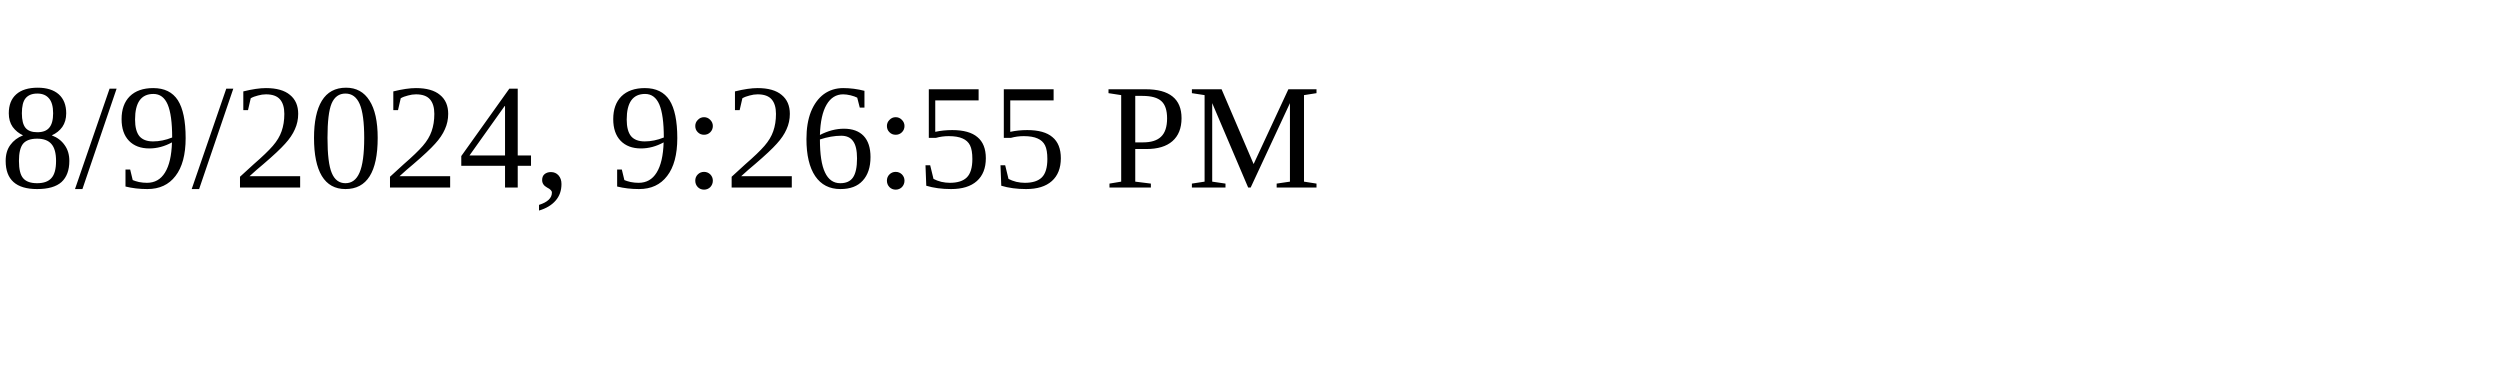
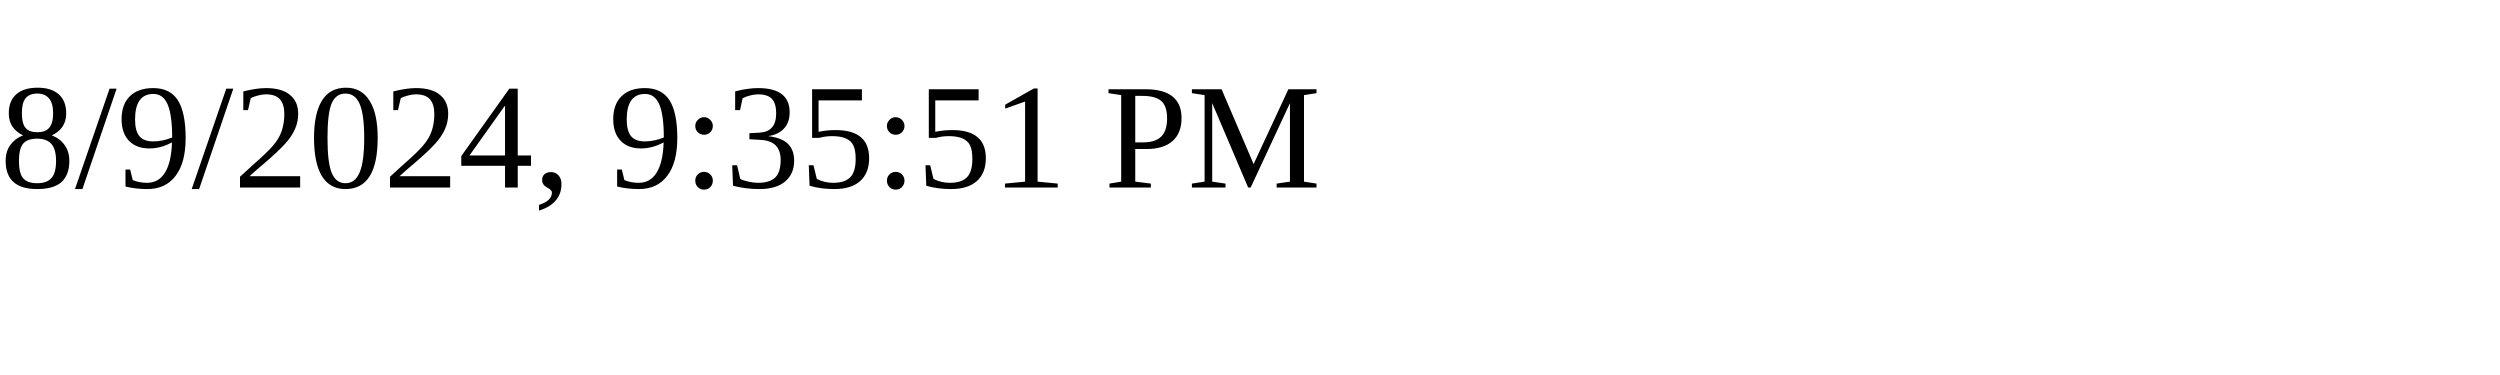
<svg xmlns="http://www.w3.org/2000/svg" height="30" width="200">
-   <text x="0" y="15">8/9/2024, 9:26:55 PM</text>
+   <text x="0" y="15">8/9/2024, 9:35:51 PM</text>
</svg>
